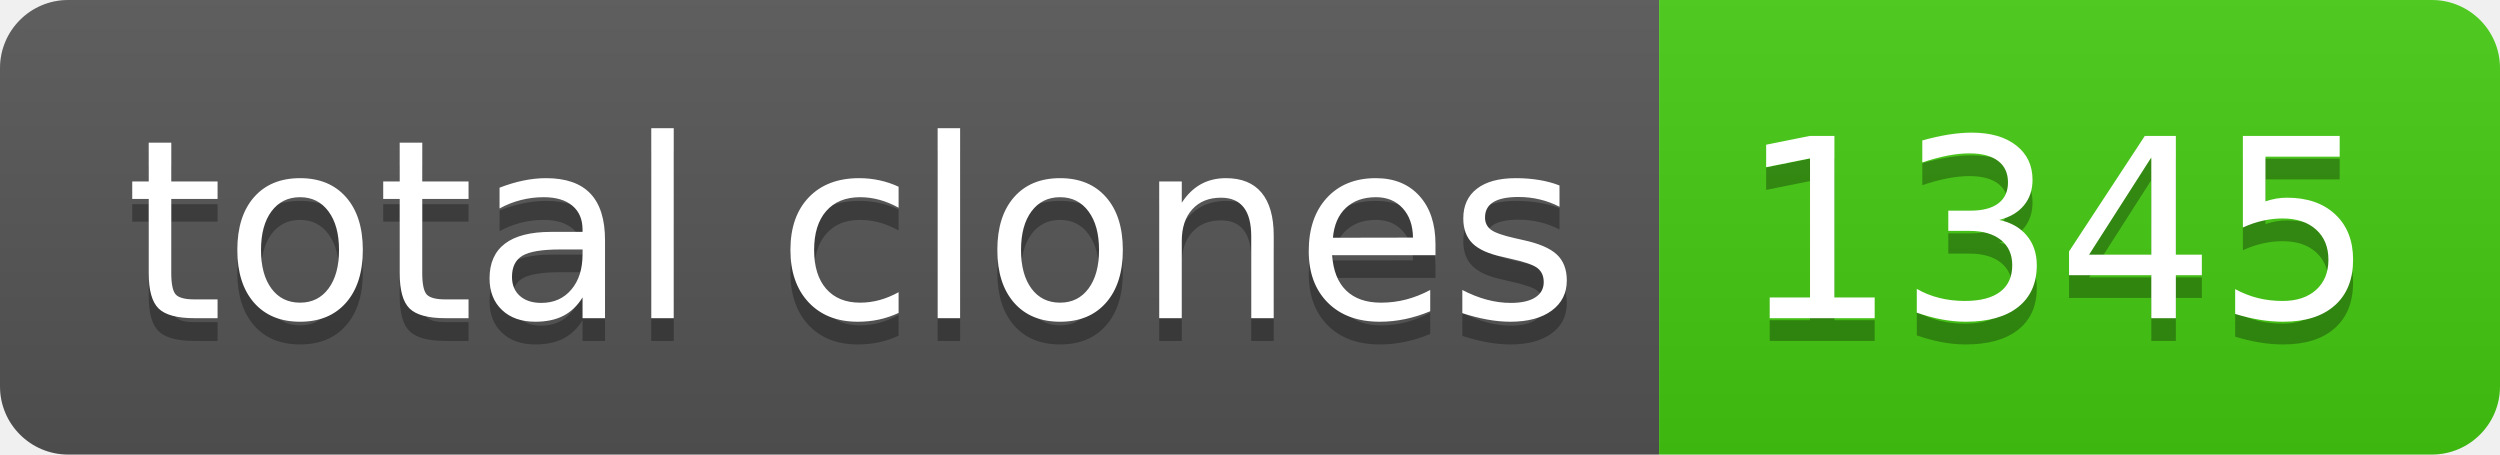
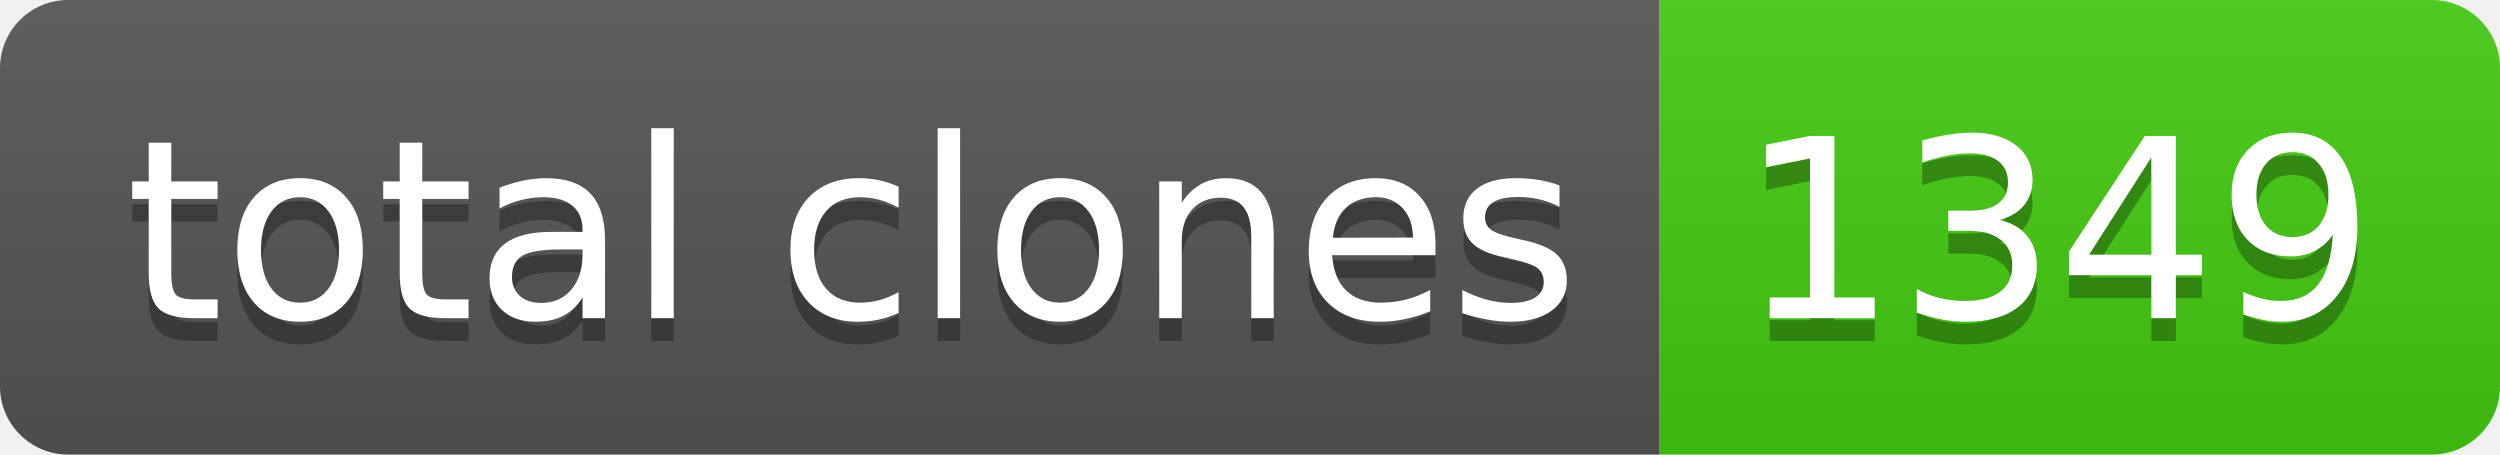
- <svg xmlns="http://www.w3.org/2000/svg" width="110" height="20" role="img" aria-label="total clones: 1345">
+ <svg xmlns="http://www.w3.org/2000/svg" width="110" height="20" role="img" aria-label="total clones: 1349">
  <linearGradient id="s" x2="0" y2="100%">
    <stop offset="0" stop-color="#bbb" stop-opacity=".1" />
    <stop offset="1" stop-opacity=".1" />
  </linearGradient>
  <clipPath id="r">
    <rect width="110" height="20" rx="3" fill="#fff" />
  </clipPath>
  <g clip-path="url(#r)">
    <rect width="73" height="20" fill="#555" />
    <rect x="73" width="37" height="20" fill="#4c1" />
    <rect width="110" height="20" fill="url(#s)" />
  </g>
  <g fill="#fff" text-anchor="middle" font-family="Verdana,Geneva,DejaVu Sans,sans-serif" text-rendering="geometricPrecision" font-size="110">
    <text aria-hidden="true" x="375" y="150" fill="#010101" fill-opacity=".3" transform="scale(.1)" textLength="630">total clones</text>
    <text x="375" y="140" transform="scale(.1)" fill="#fff" textLength="630">total clones</text>
-     <text aria-hidden="true" x="905" y="150" fill="#010101" fill-opacity=".3" transform="scale(.1)" textLength="270">1345</text>
-     <text x="905" y="140" transform="scale(.1)" fill="#fff" textLength="270">1345</text>
+     <text aria-hidden="true" x="905" y="150" fill="#010101" fill-opacity=".3" transform="scale(.1)" textLength="270">1349</text>
+     <text x="905" y="140" transform="scale(.1)" fill="#fff" textLength="270">1349</text>
  </g>
</svg>
